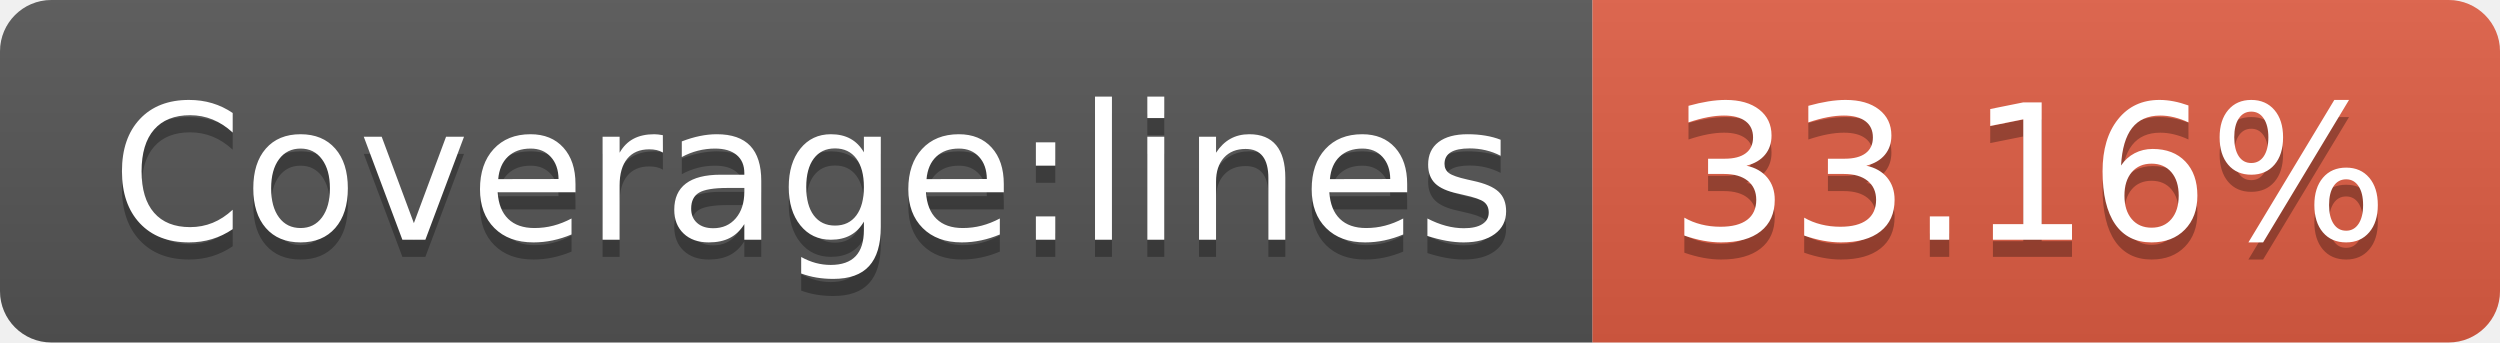
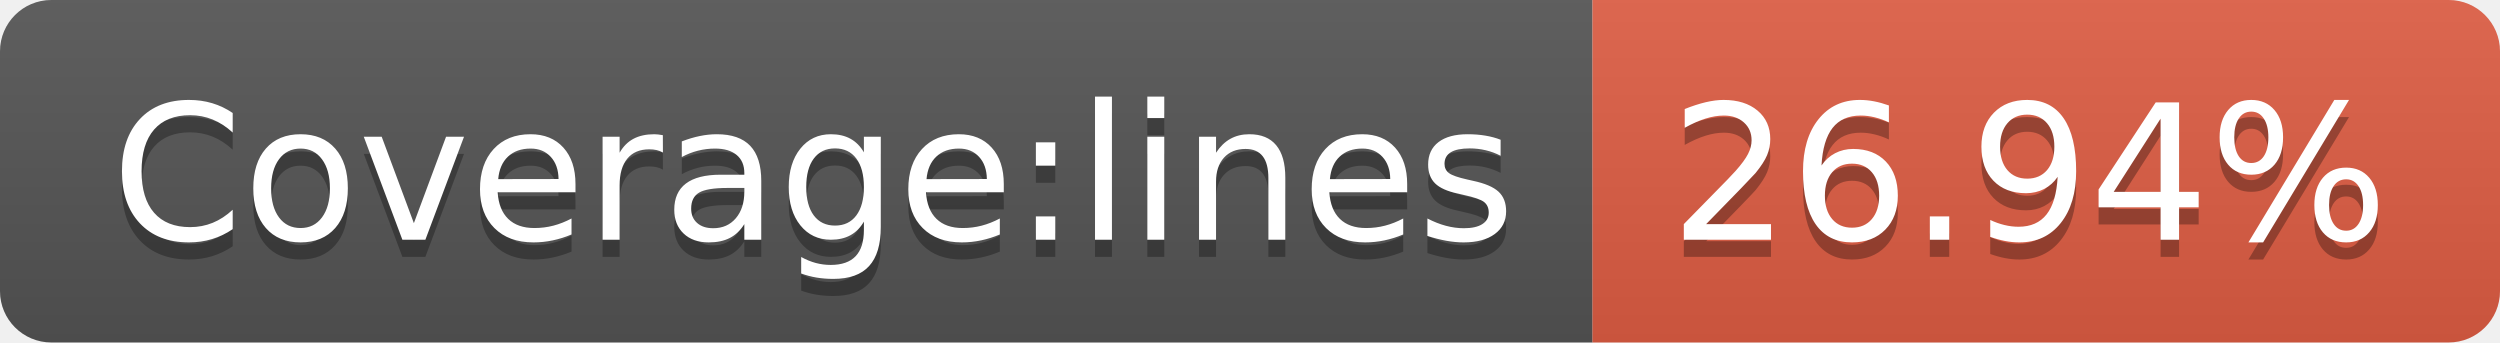
- <svg xmlns="http://www.w3.org/2000/svg" width="146" height="20" role="img" aria-label="Coverage:lines: 33.16%">
+ <svg xmlns="http://www.w3.org/2000/svg" width="146" height="20" role="img" aria-label="Coverage:lines: 26.94%">
  <linearGradient id="s" x2="0" y2="100%">
    <stop offset="0" stop-color="#bbb" stop-opacity=".1" />
    <stop offset="1" stop-opacity=".1" />
  </linearGradient>
  <clipPath id="r">
    <rect width="146" height="20" rx="3" fill="#fff" />
  </clipPath>
  <g clip-path="url(#r)">
    <rect width="93" height="20" fill="#555" />
    <rect x="93" width="53" height="20" fill="#e05d44" />
    <rect width="146" height="20" fill="url(#s)" />
  </g>
  <g fill="#fff" text-anchor="middle" font-family="Verdana,Geneva,DejaVu Sans,sans-serif" text-rendering="geometricPrecision" font-size="110">
    <text aria-hidden="true" x="475" y="150" fill="#010101" fill-opacity=".3" transform="scale(.1)" textLength="830">Coverage:lines</text>
    <text x="475" y="140" transform="scale(.1)" fill="#fff" textLength="830">Coverage:lines</text>
-     <text aria-hidden="true" x="1185" y="150" fill="#010101" fill-opacity=".3" transform="scale(.1)" textLength="430">33.16%</text>
-     <text x="1185" y="140" transform="scale(.1)" fill="#fff" textLength="430">33.16%</text>
+     <text aria-hidden="true" x="1185" y="150" fill="#010101" fill-opacity=".3" transform="scale(.1)" textLength="430">26.94%</text>
+     <text x="1185" y="140" transform="scale(.1)" fill="#fff" textLength="430">26.94%</text>
  </g>
</svg>
